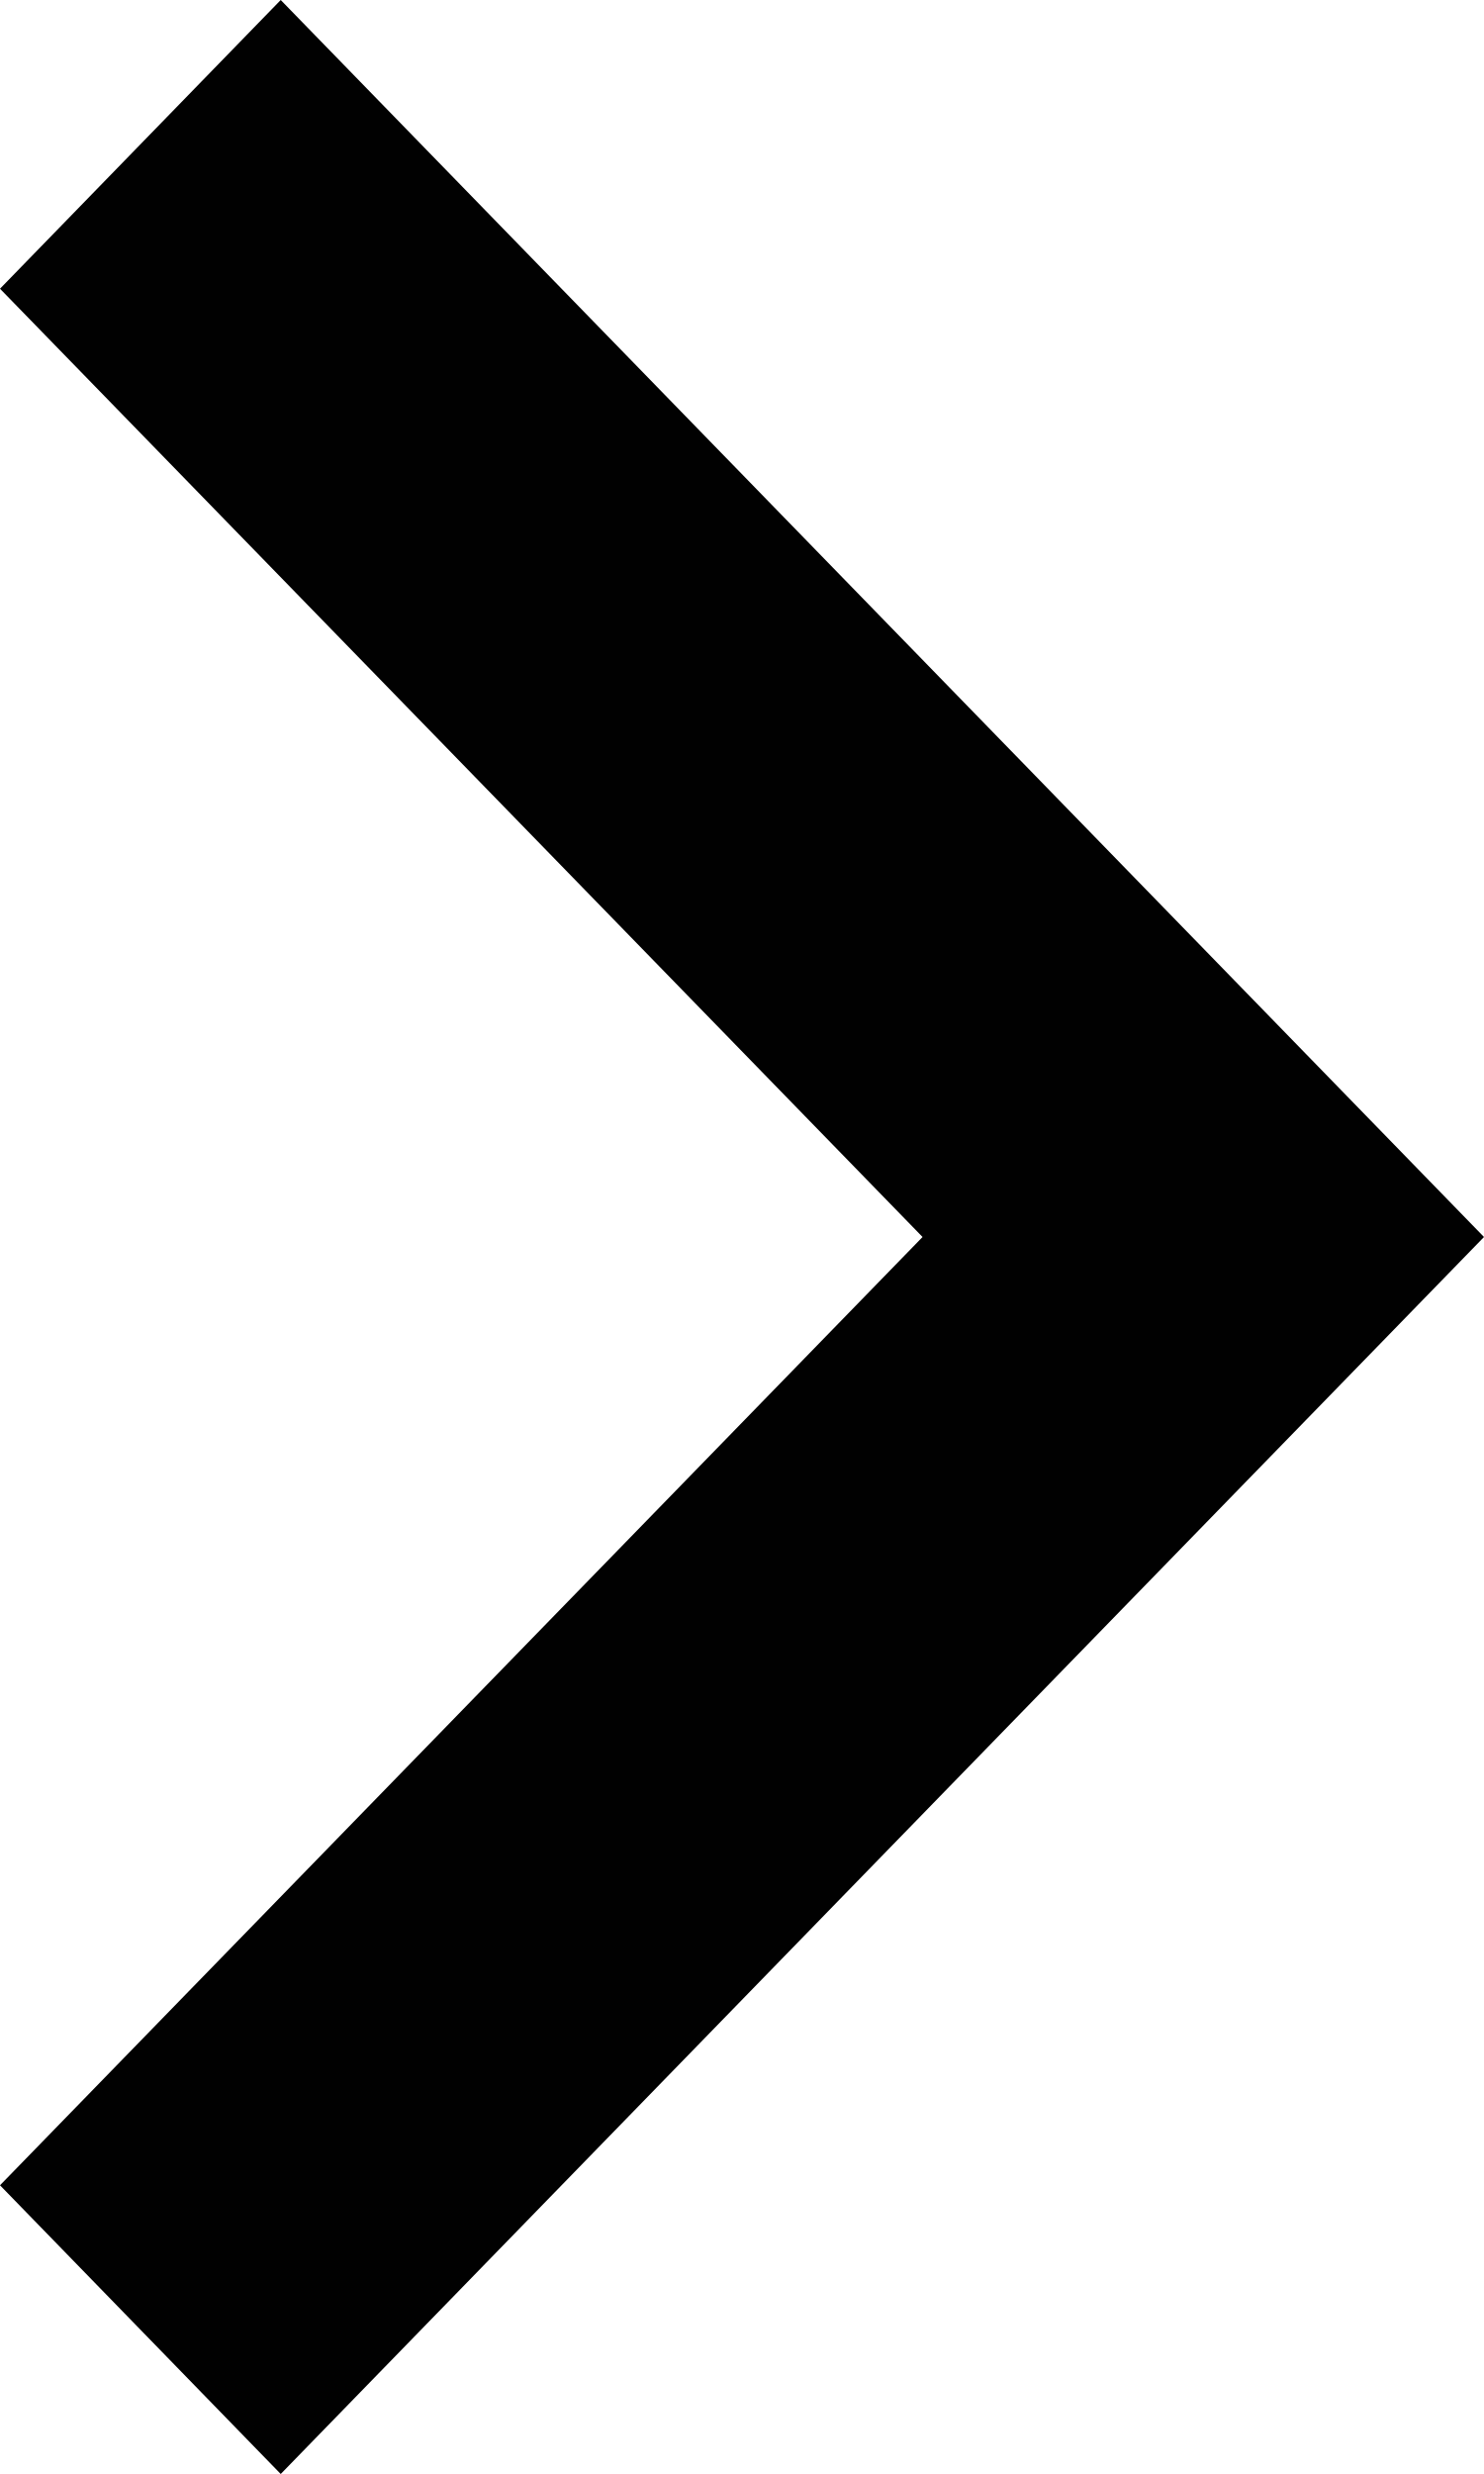
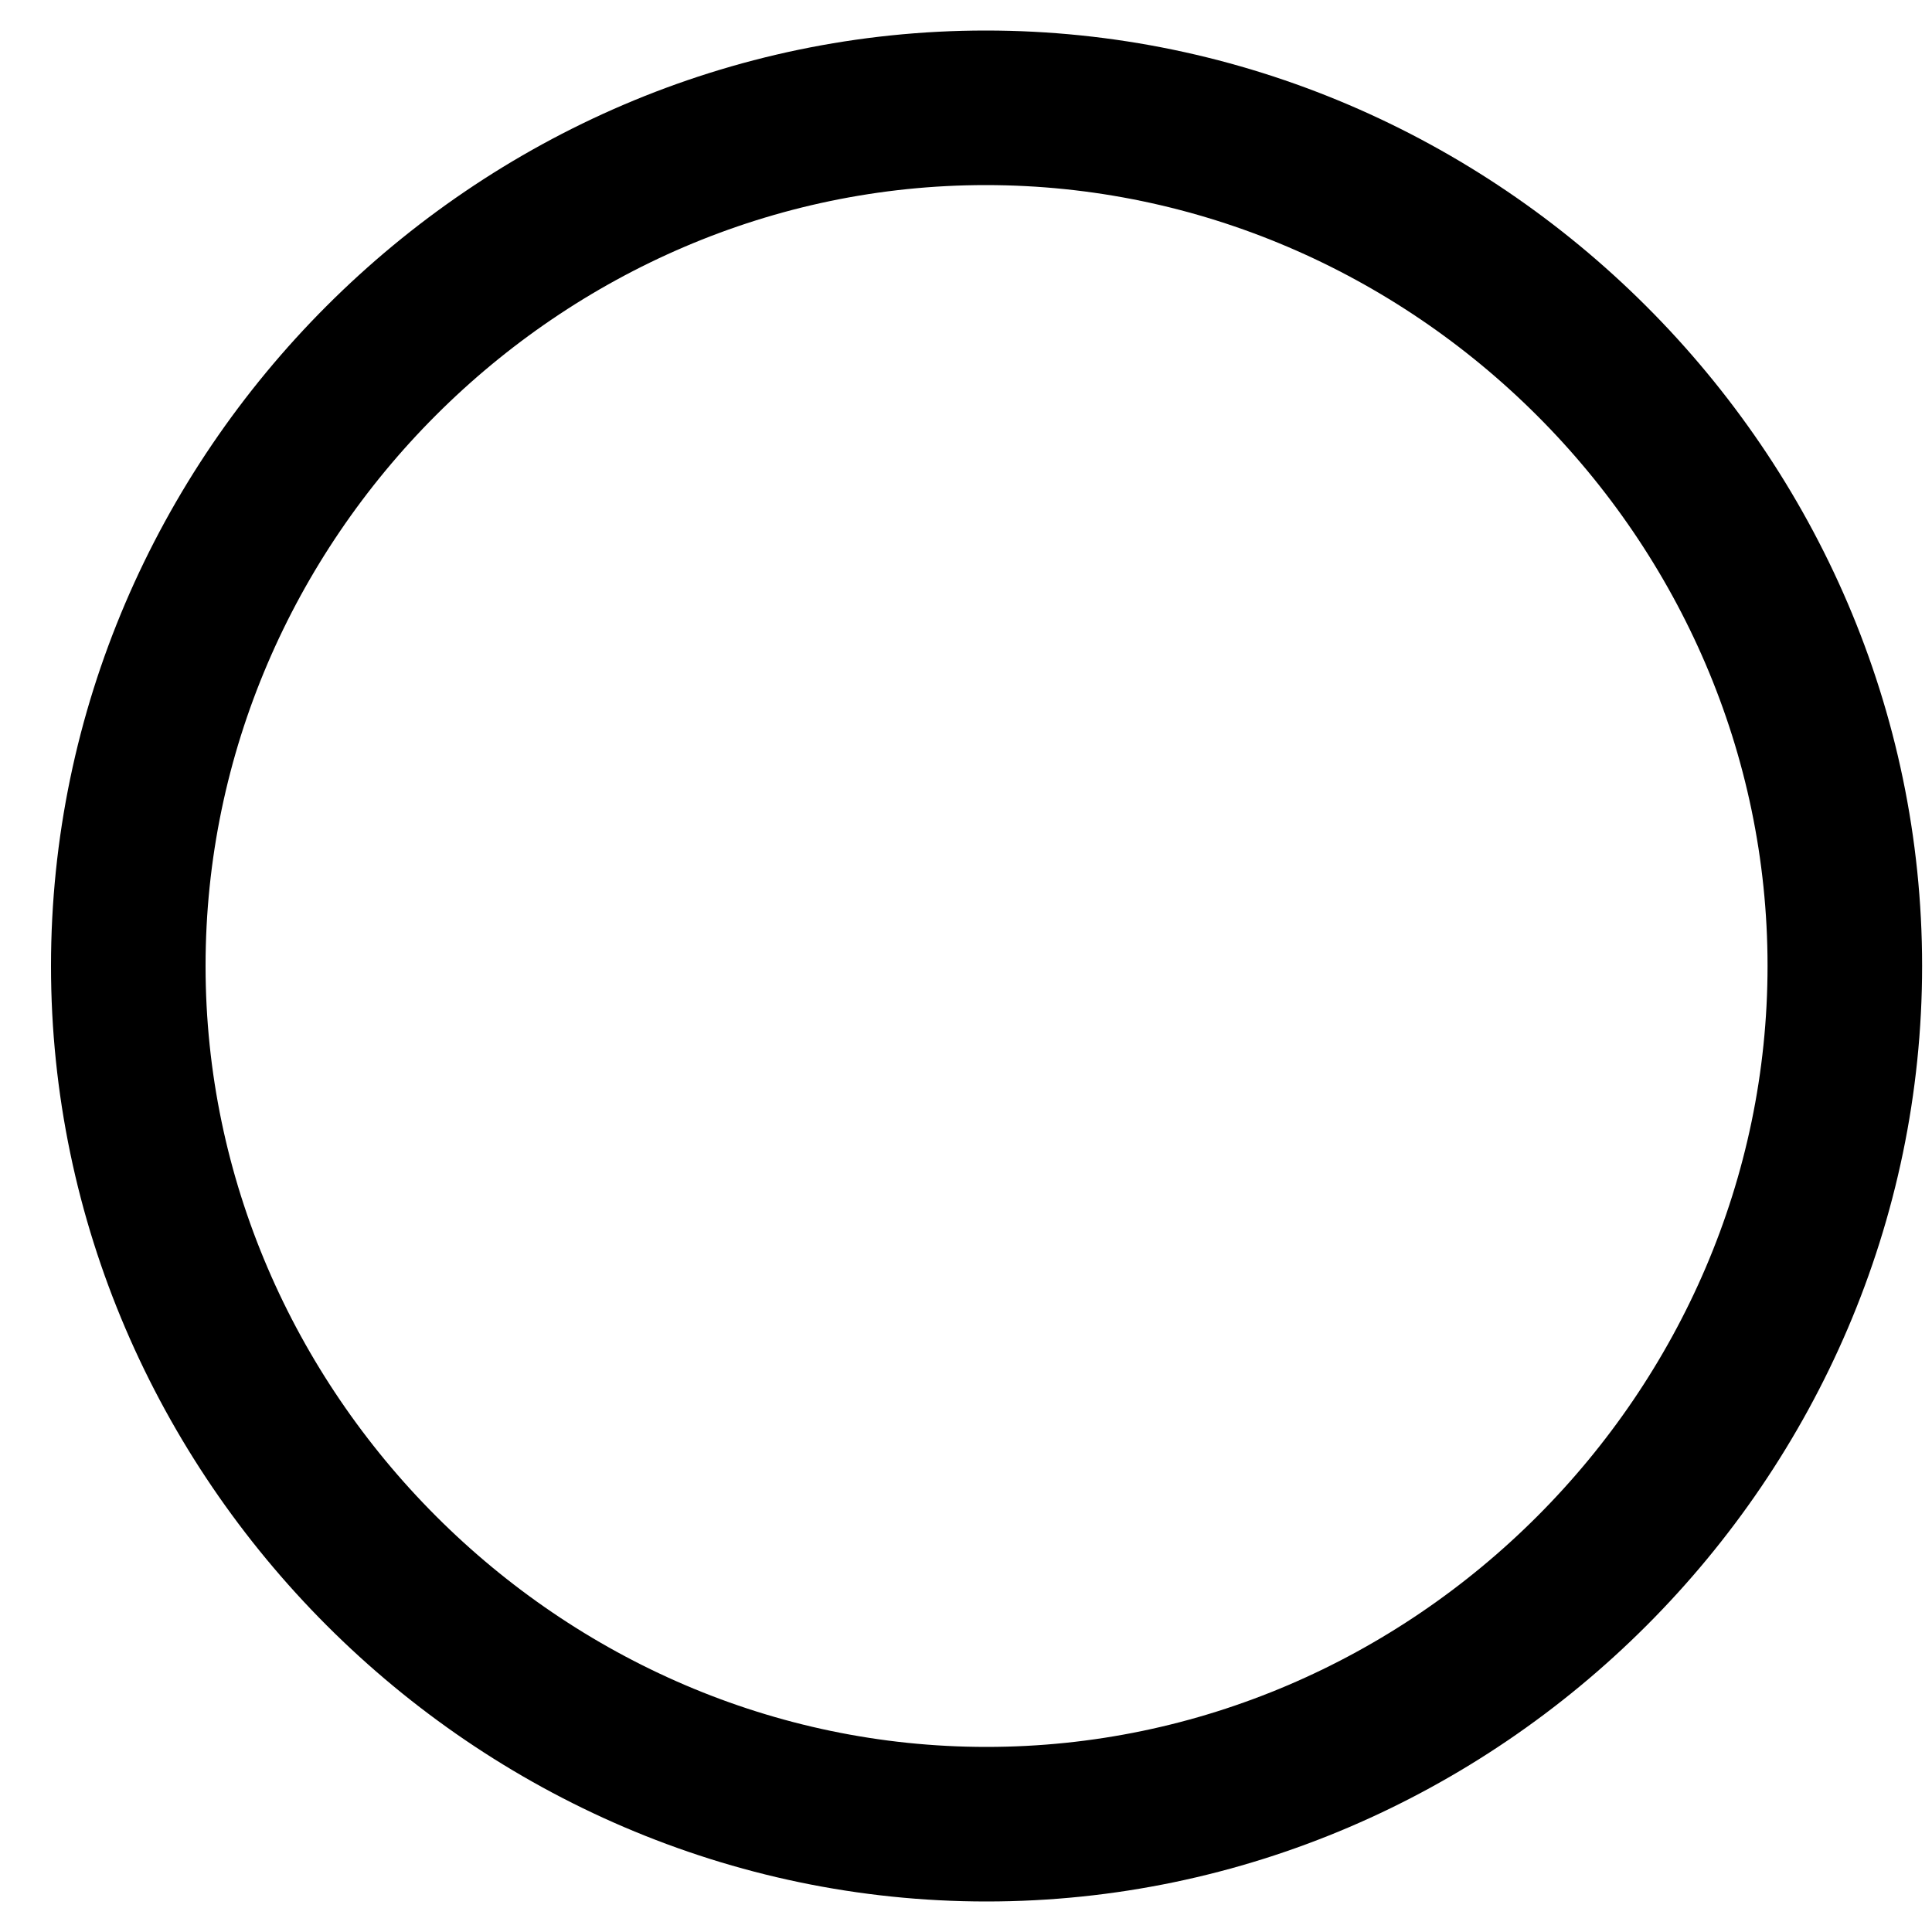
- <svg xmlns="http://www.w3.org/2000/svg" width="6" height="10" viewBox="0 0 6 10" fill="none">
-   <path d="M1.135 10L0 8.833L3.73 5L0 1.167L1.135 0L6 5L1.135 10Z" fill="#010101" />
+ <svg xmlns="http://www.w3.org/2000/svg" width="25" height="25" viewBox="0 0 25 25" fill="none">
+   <path d="M23.872 12.499C23.872 18.57 18.845 23.605 12.765 23.605C6.697 23.605 1.66 18.569 1.66 12.499C1.66 6.42 6.688 1.395 12.756 1.395C18.836 1.395 23.872 6.421 23.872 12.499Z" stroke="black" stroke-width="2" />
</svg>
